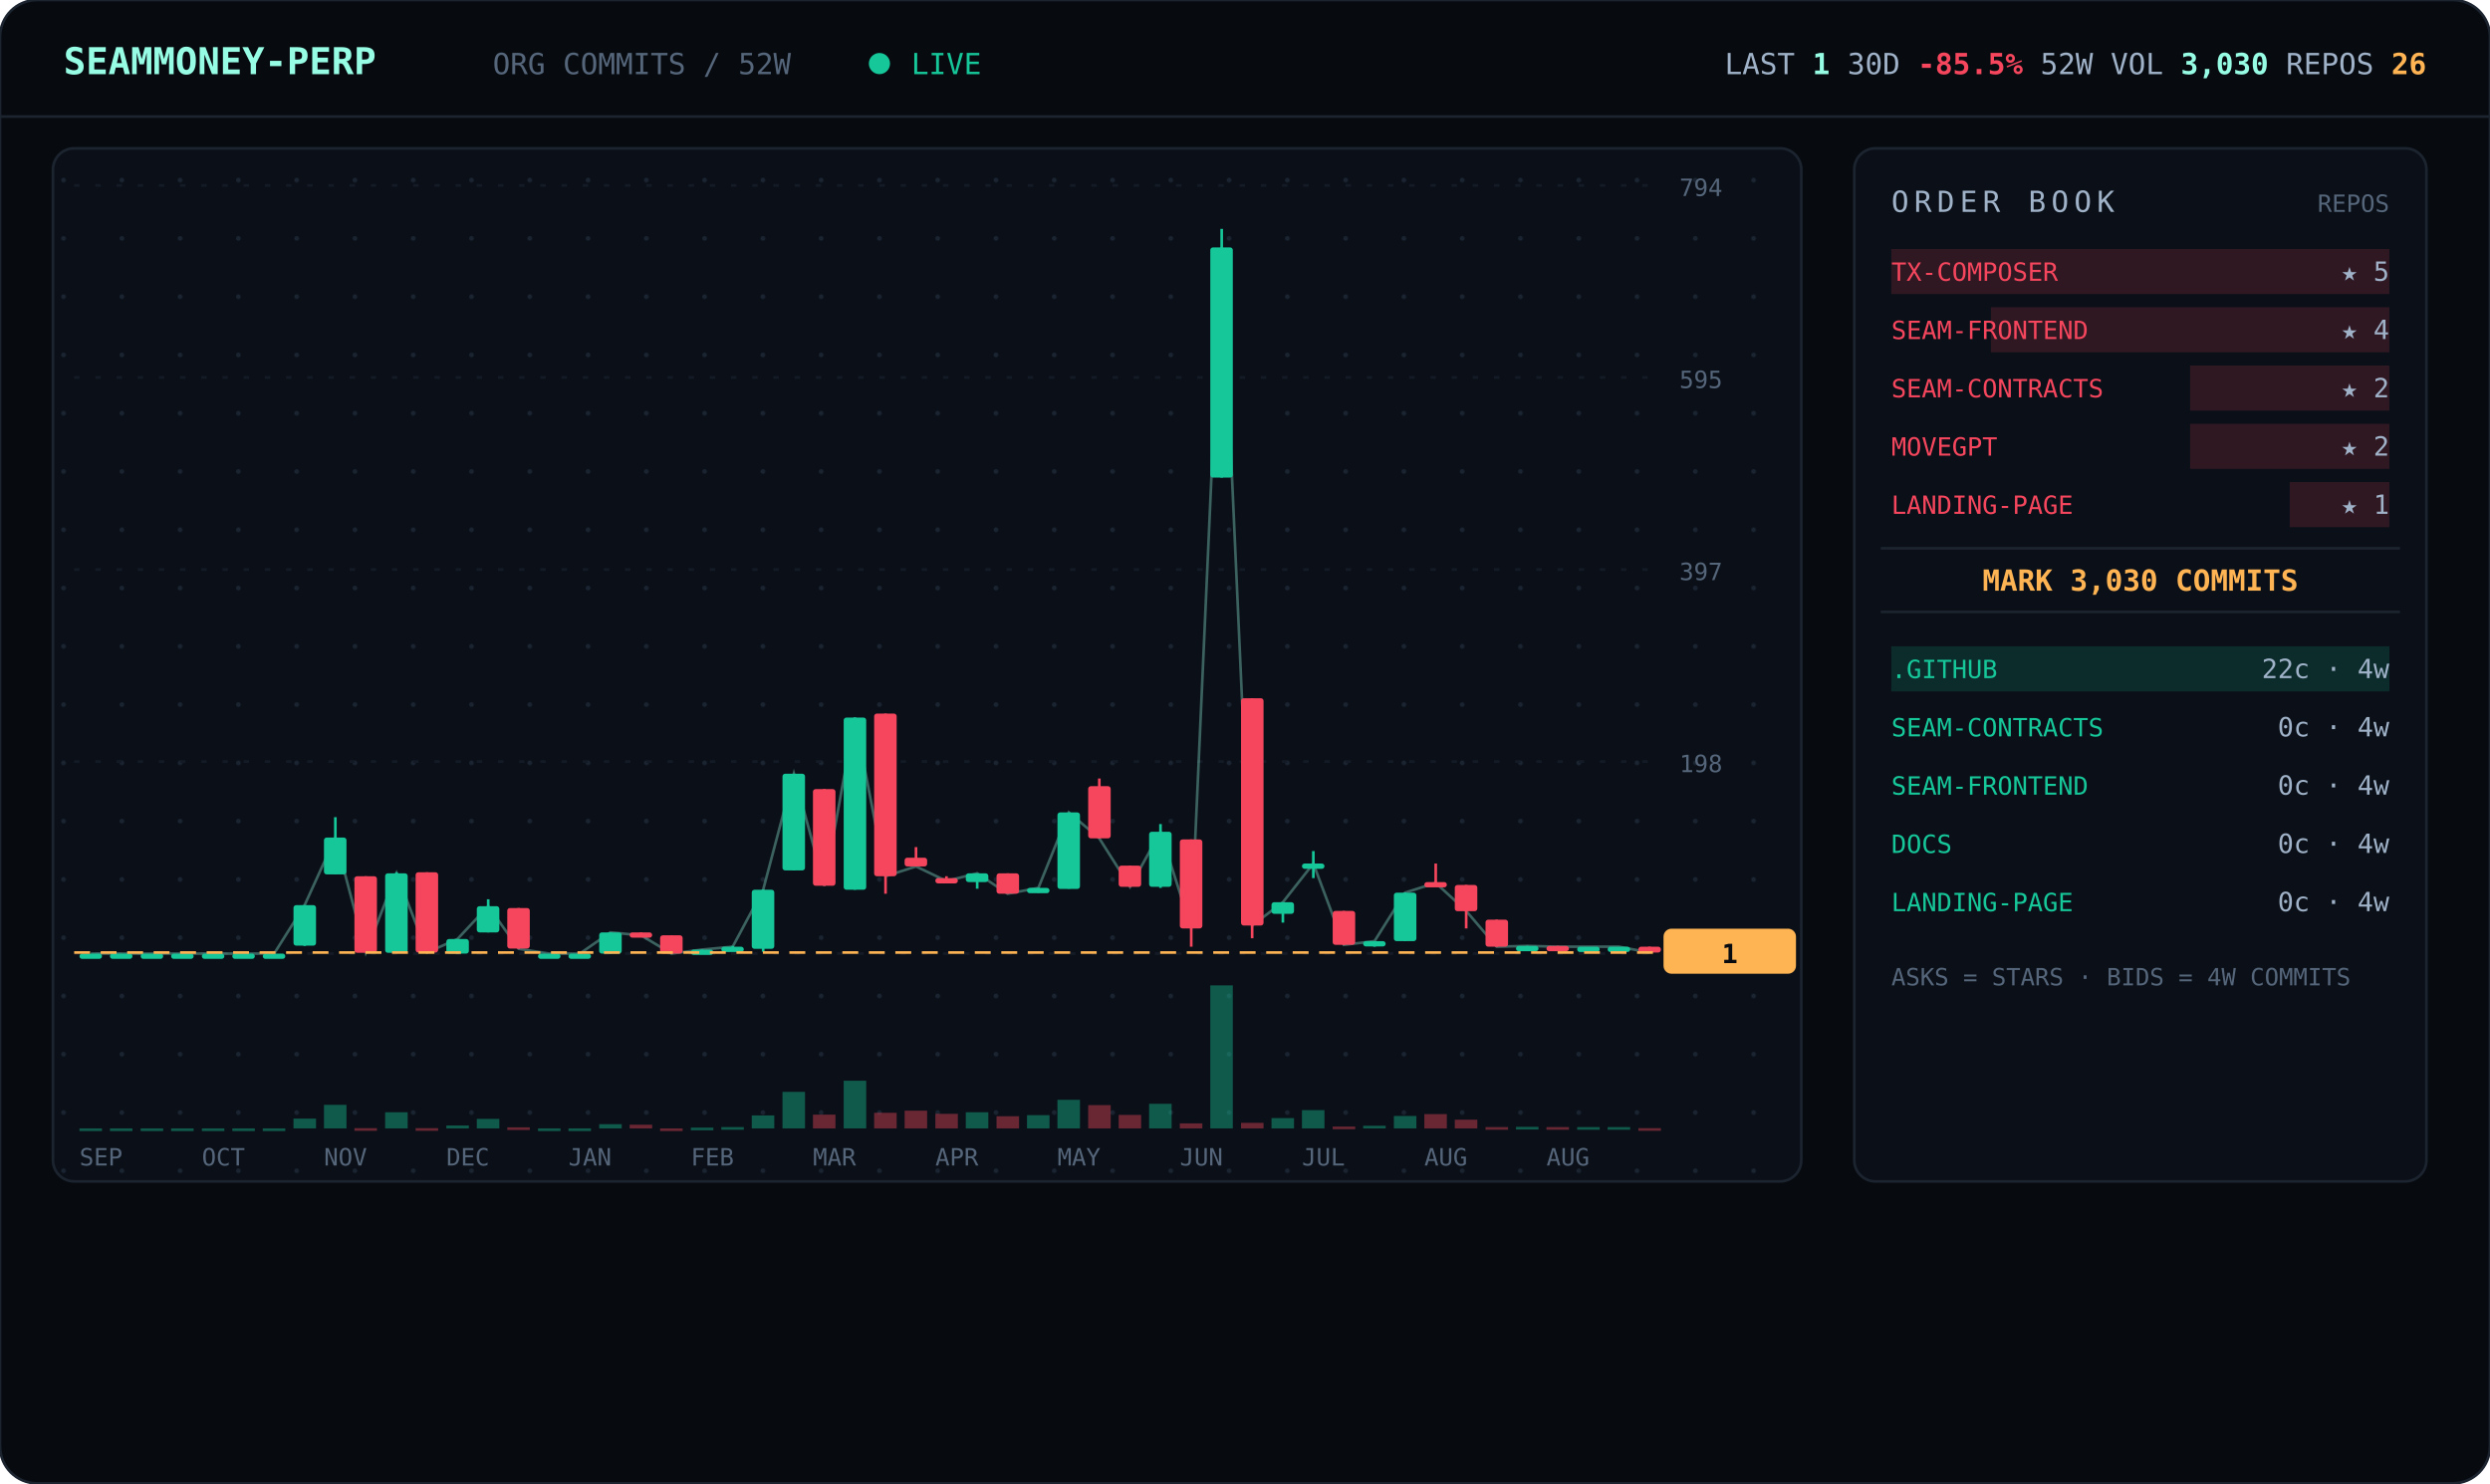
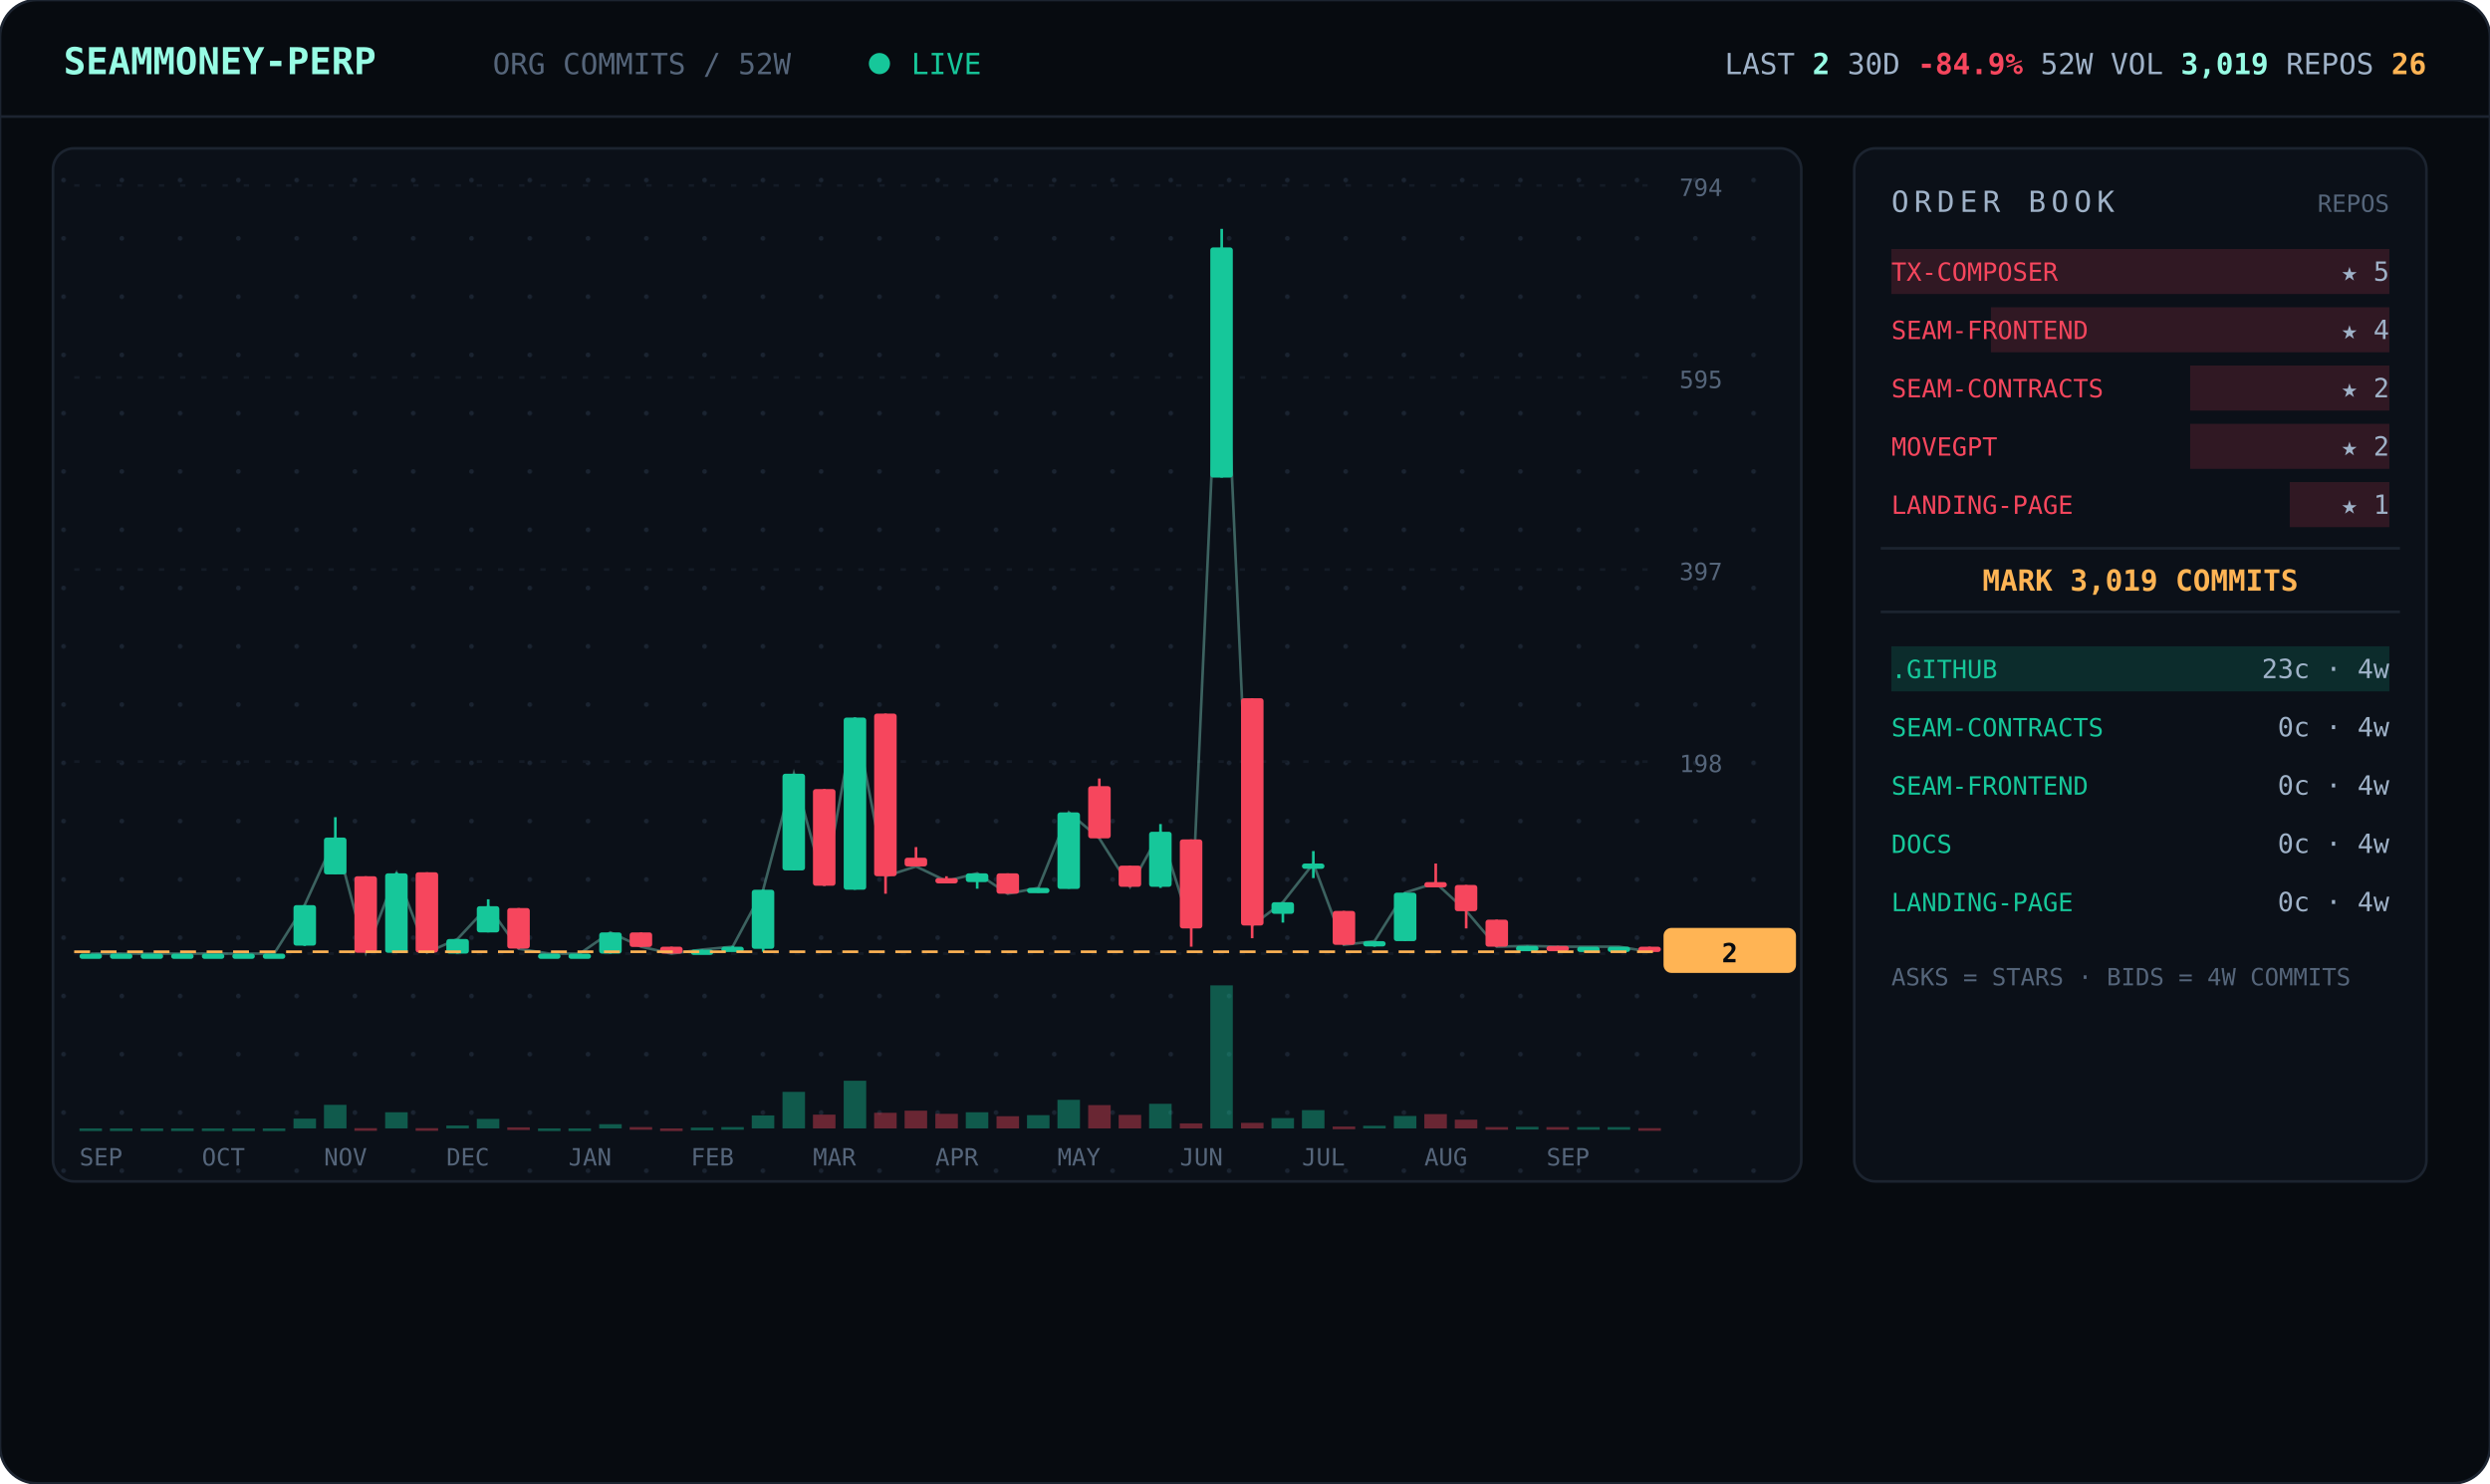
<svg xmlns="http://www.w3.org/2000/svg" viewBox="0 0 940 560" width="940" font-family="ui-monospace,'JetBrains Mono','SF Mono',Menlo,Consolas,monospace">
  <defs>
    <pattern id="dots" width="22" height="22" patternUnits="userSpaceOnUse">
      <circle cx="2" cy="2" r="0.9" fill="#1a2330" />
    </pattern>
  </defs>
  <rect width="940" height="560" rx="14" fill="#070b10" stroke="#1c2430" />
  <line x1="0" y1="44" x2="940" y2="44" stroke="#1c2430" />
  <text x="24" y="28" font-size="14" font-weight="700" fill="#97fce4">SEAMMONEY-PERP</text>
  <text x="186" y="28" font-size="11" fill="#55657a">ORG COMMITS / 52W</text>
  <circle cx="332" cy="24" r="4" fill="#16c79a">
    <animate attributeName="opacity" values="1;0.2;1" dur="2s" repeatCount="indefinite" />
  </circle>
  <text x="344" y="28" font-size="11" fill="#16c79a">LIVE</text>
-   <text x="916" y="28" text-anchor="end" font-size="11" fill="#9fb2c8">LAST <tspan fill="#97fce4" font-weight="700">1</tspan>   30D <tspan fill="#f6465d" font-weight="700">-85.5%</tspan>   52W VOL <tspan fill="#97fce4" font-weight="700">3,030</tspan>   REPOS <tspan fill="#ffb454" font-weight="700">26</tspan>
+   <text x="916" y="28" text-anchor="end" font-size="11" fill="#9fb2c8">LAST <tspan fill="#97fce4" font-weight="700">2</tspan>   30D <tspan fill="#f6465d" font-weight="700">-84.9%</tspan>   52W VOL <tspan fill="#97fce4" font-weight="700">3,019</tspan>   REPOS <tspan fill="#ffb454" font-weight="700">26</tspan>
  </text>
  <rect x="20" y="56" width="660" height="390" rx="8" fill="#0b1018" stroke="#1c2430" />
  <rect x="20" y="56" width="660" height="390" rx="8" fill="url(#dots)" />
  <line x1="28" y1="360.0" x2="624" y2="360.0" stroke="#141b26" stroke-dasharray="2 6" />
  <text x="634" y="364.0" font-size="9" fill="#55657a">0</text>
  <line x1="28" y1="287.5" x2="624" y2="287.5" stroke="#141b26" stroke-dasharray="2 6" />
  <text x="634" y="291.5" font-size="9" fill="#55657a">198</text>
  <line x1="28" y1="215.0" x2="624" y2="215.0" stroke="#141b26" stroke-dasharray="2 6" />
  <text x="634" y="219.0" font-size="9" fill="#55657a">397</text>
  <line x1="28" y1="142.5" x2="624" y2="142.5" stroke="#141b26" stroke-dasharray="2 6" />
  <text x="634" y="146.5" font-size="9" fill="#55657a">595</text>
  <line x1="28" y1="70.0" x2="624" y2="70.0" stroke="#141b26" stroke-dasharray="2 6" />
  <text x="634" y="74.0" font-size="9" fill="#55657a">794</text>
-   <polyline points="34.3,360.0 45.8,360.0 57.3,360.0 68.9,360.0 80.4,360.0 92.0,360.0 103.5,360.0 115.0,341.7 126.6,316.2 138.1,359.6 149.7,329.7 161.2,359.6 172.7,354.5 184.3,342.1 195.8,358.2 207.3,360.0 218.9,360.0 230.4,352.0 242.0,353.1 253.5,360.0 265.0,358.5 276.6,357.4 288.1,335.9 299.7,292.1 311.2,334.4 322.7,270.9 334.3,330.8 345.8,327.1 357.3,332.6 368.9,329.7 380.4,337.4 392.0,335.2 403.5,306.7 415.0,316.5 426.6,334.8 438.1,314.0 449.7,350.5 461.2,93.4 472.7,349.4 484.3,340.6 495.8,326.0 507.3,356.7 518.9,355.3 530.4,337.0 542.0,333.3 553.5,343.9 565.0,357.4 576.6,357.1 588.1,357.4 599.7,357.4 611.2,357.4 622.7,359.6" fill="none" stroke="#97fce4" stroke-width="1" opacity="0.35" />
+   <polyline points="34.3,360.0 45.8,360.0 57.3,360.0 68.9,360.0 80.4,360.0 92.0,360.0 103.5,360.0 115.0,341.7 126.6,316.2 138.1,359.6 149.7,329.7 161.2,359.6 172.7,354.5 184.3,342.1 195.8,358.2 207.3,360.0 218.9,360.0 230.4,352.0 242.0,357.4 253.5,360.0 265.0,358.5 276.6,357.4 288.1,335.9 299.7,292.1 311.2,334.4 322.7,270.9 334.3,330.8 345.8,327.1 357.3,332.6 368.9,329.7 380.4,337.4 392.0,335.2 403.5,306.7 415.0,316.5 426.6,334.8 438.1,314.0 449.7,350.5 461.2,93.4 472.7,349.4 484.3,340.6 495.8,326.0 507.3,356.7 518.9,355.3 530.4,337.0 542.0,333.3 553.5,343.9 565.0,357.4 576.6,357.1 588.1,357.4 599.7,357.4 611.2,357.4 622.7,359.3" fill="none" stroke="#97fce4" stroke-width="1" opacity="0.35" />
  <line x1="34.3" y1="360.0" x2="34.3" y2="360.0" stroke="#16c79a" />
  <rect x="30.0" y="360.0" width="8.5" height="2.0" rx="1" fill="#16c79a" />
  <rect x="30.0" y="426.0" width="8.5" height="1.0" fill="#16c79a" opacity="0.4" />
  <line x1="45.8" y1="360.0" x2="45.8" y2="360.0" stroke="#16c79a" />
  <rect x="41.5" y="360.0" width="8.5" height="2.0" rx="1" fill="#16c79a" />
  <rect x="41.5" y="426.0" width="8.5" height="1.0" fill="#16c79a" opacity="0.4" />
  <line x1="57.3" y1="360.0" x2="57.3" y2="360.0" stroke="#16c79a" />
  <rect x="53.1" y="360.0" width="8.5" height="2.0" rx="1" fill="#16c79a" />
  <rect x="53.1" y="426.0" width="8.5" height="1.0" fill="#16c79a" opacity="0.4" />
  <line x1="68.9" y1="360.0" x2="68.9" y2="360.0" stroke="#16c79a" />
  <rect x="64.6" y="360.0" width="8.5" height="2.0" rx="1" fill="#16c79a" />
  <rect x="64.6" y="426.0" width="8.5" height="1.0" fill="#16c79a" opacity="0.4" />
  <line x1="80.4" y1="360.0" x2="80.4" y2="360.0" stroke="#16c79a" />
  <rect x="76.2" y="360.0" width="8.5" height="2.0" rx="1" fill="#16c79a" />
  <rect x="76.2" y="426.0" width="8.5" height="1.0" fill="#16c79a" opacity="0.4" />
  <line x1="92.0" y1="360.0" x2="92.0" y2="360.0" stroke="#16c79a" />
  <rect x="87.7" y="360.0" width="8.5" height="2.0" rx="1" fill="#16c79a" />
  <rect x="87.7" y="426.0" width="8.5" height="1.0" fill="#16c79a" opacity="0.4" />
  <line x1="103.5" y1="360.0" x2="103.5" y2="360.0" stroke="#16c79a" />
  <rect x="99.2" y="360.0" width="8.5" height="2.0" rx="1" fill="#16c79a" />
  <rect x="99.2" y="426.0" width="8.5" height="1.0" fill="#16c79a" opacity="0.4" />
  <line x1="115.0" y1="341.7" x2="115.0" y2="357.1" stroke="#16c79a" />
  <rect x="110.8" y="341.7" width="8.5" height="15.3" rx="1" fill="#16c79a" />
  <rect x="110.8" y="422.3" width="8.5" height="3.7" fill="#16c79a" opacity="0.4" />
  <line x1="126.6" y1="308.5" x2="126.6" y2="330.0" stroke="#16c79a" />
  <rect x="122.3" y="316.2" width="8.5" height="13.9" rx="1" fill="#16c79a" />
  <rect x="122.3" y="417.1" width="8.5" height="8.9" fill="#16c79a" opacity="0.4" />
  <line x1="138.1" y1="330.8" x2="138.1" y2="359.6" stroke="#f6465d" />
  <rect x="133.8" y="330.8" width="8.5" height="28.9" rx="1" fill="#f6465d" />
  <rect x="133.8" y="425.9" width="8.5" height="1.0" fill="#f6465d" opacity="0.4" />
  <line x1="149.7" y1="329.3" x2="149.7" y2="359.6" stroke="#16c79a" />
  <rect x="145.4" y="329.7" width="8.5" height="30.0" rx="1" fill="#16c79a" />
  <rect x="145.4" y="419.9" width="8.5" height="6.1" fill="#16c79a" opacity="0.4" />
  <line x1="161.2" y1="329.3" x2="161.2" y2="359.6" stroke="#f6465d" />
  <rect x="156.9" y="329.3" width="8.5" height="30.3" rx="1" fill="#f6465d" />
  <rect x="156.9" y="425.9" width="8.5" height="1.0" fill="#f6465d" opacity="0.4" />
  <line x1="172.7" y1="354.5" x2="172.7" y2="360.0" stroke="#16c79a" />
  <rect x="168.5" y="354.5" width="8.5" height="5.5" rx="1" fill="#16c79a" />
  <rect x="168.5" y="424.9" width="8.5" height="1.1" fill="#16c79a" opacity="0.4" />
  <line x1="184.3" y1="339.5" x2="184.3" y2="352.0" stroke="#16c79a" />
  <rect x="180.0" y="342.1" width="8.5" height="9.9" rx="1" fill="#16c79a" />
  <rect x="180.0" y="422.4" width="8.5" height="3.6" fill="#16c79a" opacity="0.4" />
  <line x1="195.8" y1="342.8" x2="195.8" y2="358.2" stroke="#f6465d" />
  <rect x="191.5" y="342.8" width="8.5" height="15.3" rx="1" fill="#f6465d" />
  <rect x="191.5" y="425.6" width="8.5" height="1.0" fill="#f6465d" opacity="0.4" />
  <line x1="207.3" y1="360.0" x2="207.3" y2="360.0" stroke="#16c79a" />
  <rect x="203.1" y="360.0" width="8.5" height="2.0" rx="1" fill="#16c79a" />
  <rect x="203.1" y="426.0" width="8.5" height="1.0" fill="#16c79a" opacity="0.4" />
  <line x1="218.9" y1="360.0" x2="218.9" y2="360.0" stroke="#16c79a" />
  <rect x="214.6" y="360.0" width="8.5" height="2.0" rx="1" fill="#16c79a" />
  <rect x="214.6" y="426.0" width="8.5" height="1.0" fill="#16c79a" opacity="0.4" />
  <line x1="230.4" y1="352.0" x2="230.4" y2="360.0" stroke="#16c79a" />
  <rect x="226.2" y="352.0" width="8.5" height="8.0" rx="1" fill="#16c79a" />
  <rect x="226.2" y="424.4" width="8.5" height="1.6" fill="#16c79a" opacity="0.4" />
-   <line x1="242.0" y1="352.0" x2="242.0" y2="353.4" stroke="#f6465d" />
-   <rect x="237.7" y="352.0" width="8.5" height="2.0" rx="1" fill="#f6465d" />
-   <rect x="237.7" y="424.6" width="8.5" height="1.4" fill="#f6465d" opacity="0.4" />
-   <line x1="253.5" y1="353.1" x2="253.5" y2="360.0" stroke="#f6465d" />
-   <rect x="249.2" y="353.1" width="8.5" height="6.9" rx="1" fill="#f6465d" />
+   <line x1="242.0" y1="352.0" x2="242.0" y2="357.4" stroke="#f6465d" />
+   <rect x="237.7" y="352.0" width="8.5" height="5.5" rx="1" fill="#f6465d" />
+   <rect x="237.7" y="425.5" width="8.5" height="1.0" fill="#f6465d" opacity="0.4" />
+   <line x1="253.5" y1="357.4" x2="253.5" y2="360.0" stroke="#f6465d" />
+   <rect x="249.2" y="357.4" width="8.5" height="2.6" rx="1" fill="#f6465d" />
  <rect x="249.2" y="426.0" width="8.5" height="1.0" fill="#f6465d" opacity="0.4" />
  <line x1="265.0" y1="358.5" x2="265.0" y2="359.6" stroke="#16c79a" />
  <rect x="260.8" y="358.5" width="8.5" height="2.0" rx="1" fill="#16c79a" />
  <rect x="260.8" y="425.7" width="8.5" height="1.0" fill="#16c79a" opacity="0.4" />
  <line x1="276.6" y1="357.1" x2="276.6" y2="358.2" stroke="#16c79a" />
  <rect x="272.3" y="357.4" width="8.5" height="2.0" rx="1" fill="#16c79a" />
  <rect x="272.3" y="425.5" width="8.5" height="1.0" fill="#16c79a" opacity="0.4" />
  <line x1="288.1" y1="335.9" x2="288.1" y2="359.3" stroke="#16c79a" />
  <rect x="283.8" y="335.9" width="8.5" height="22.3" rx="1" fill="#16c79a" />
  <rect x="283.8" y="421.1" width="8.5" height="4.9" fill="#16c79a" opacity="0.4" />
  <line x1="299.7" y1="292.1" x2="299.7" y2="328.6" stroke="#16c79a" />
  <rect x="295.4" y="292.1" width="8.5" height="36.5" rx="1" fill="#16c79a" />
  <rect x="295.4" y="412.2" width="8.5" height="13.8" fill="#16c79a" opacity="0.4" />
  <line x1="311.2" y1="297.9" x2="311.2" y2="334.4" stroke="#f6465d" />
  <rect x="306.9" y="297.9" width="8.5" height="36.5" rx="1" fill="#f6465d" />
  <rect x="306.9" y="420.8" width="8.5" height="5.2" fill="#f6465d" opacity="0.4" />
  <line x1="322.7" y1="270.9" x2="322.7" y2="335.9" stroke="#16c79a" />
  <rect x="318.5" y="270.9" width="8.5" height="65.0" rx="1" fill="#16c79a" />
  <rect x="318.5" y="408.0" width="8.5" height="18.0" fill="#16c79a" opacity="0.4" />
  <line x1="334.3" y1="269.4" x2="334.3" y2="337.4" stroke="#f6465d" />
  <rect x="330.0" y="269.4" width="8.5" height="61.4" rx="1" fill="#f6465d" />
  <rect x="330.0" y="420.1" width="8.5" height="5.9" fill="#f6465d" opacity="0.4" />
  <line x1="345.8" y1="319.8" x2="345.8" y2="327.1" stroke="#f6465d" />
  <rect x="341.5" y="323.8" width="8.5" height="3.3" rx="1" fill="#f6465d" />
  <rect x="341.5" y="419.3" width="8.5" height="6.7" fill="#f6465d" opacity="0.4" />
  <line x1="357.3" y1="330.8" x2="357.3" y2="332.6" stroke="#f6465d" />
  <rect x="353.1" y="331.5" width="8.5" height="2.0" rx="1" fill="#f6465d" />
  <rect x="353.1" y="420.5" width="8.5" height="5.5" fill="#f6465d" opacity="0.4" />
  <line x1="368.9" y1="329.7" x2="368.9" y2="335.5" stroke="#16c79a" />
  <rect x="364.6" y="329.7" width="8.5" height="3.3" rx="1" fill="#16c79a" />
  <rect x="364.6" y="419.9" width="8.5" height="6.1" fill="#16c79a" opacity="0.4" />
  <line x1="380.4" y1="329.7" x2="380.4" y2="337.4" stroke="#f6465d" />
  <rect x="376.2" y="329.7" width="8.5" height="7.7" rx="1" fill="#f6465d" />
  <rect x="376.2" y="421.4" width="8.5" height="4.6" fill="#f6465d" opacity="0.4" />
  <line x1="392.0" y1="335.2" x2="392.0" y2="337.0" stroke="#16c79a" />
  <rect x="387.7" y="335.2" width="8.5" height="2.0" rx="1" fill="#16c79a" />
  <rect x="387.7" y="421.0" width="8.5" height="5.0" fill="#16c79a" opacity="0.4" />
  <line x1="403.5" y1="306.7" x2="403.5" y2="335.5" stroke="#16c79a" />
  <rect x="399.2" y="306.7" width="8.5" height="28.9" rx="1" fill="#16c79a" />
  <rect x="399.2" y="415.2" width="8.5" height="10.8" fill="#16c79a" opacity="0.4" />
  <line x1="415.0" y1="293.9" x2="415.0" y2="316.5" stroke="#f6465d" />
  <rect x="410.8" y="296.8" width="8.5" height="19.7" rx="1" fill="#f6465d" />
  <rect x="410.8" y="417.2" width="8.5" height="8.8" fill="#f6465d" opacity="0.4" />
  <line x1="426.6" y1="326.8" x2="426.6" y2="334.8" stroke="#f6465d" />
  <rect x="422.3" y="326.8" width="8.5" height="8.0" rx="1" fill="#f6465d" />
  <rect x="422.3" y="420.9" width="8.5" height="5.1" fill="#f6465d" opacity="0.4" />
  <line x1="438.1" y1="311.1" x2="438.1" y2="335.2" stroke="#16c79a" />
  <rect x="433.8" y="314.0" width="8.5" height="20.8" rx="1" fill="#16c79a" />
  <rect x="433.8" y="416.7" width="8.5" height="9.3" fill="#16c79a" opacity="0.4" />
  <line x1="449.7" y1="316.9" x2="449.7" y2="357.4" stroke="#f6465d" />
  <rect x="445.4" y="316.9" width="8.5" height="33.6" rx="1" fill="#f6465d" />
  <rect x="445.4" y="424.1" width="8.5" height="1.9" fill="#f6465d" opacity="0.4" />
  <line x1="461.2" y1="86.4" x2="461.2" y2="180.3" stroke="#16c79a" />
  <rect x="456.9" y="93.4" width="8.5" height="86.9" rx="1" fill="#16c79a" />
  <rect x="456.9" y="372.0" width="8.5" height="54.0" fill="#16c79a" opacity="0.4" />
  <line x1="472.7" y1="263.6" x2="472.7" y2="354.2" stroke="#f6465d" />
  <rect x="468.5" y="263.6" width="8.5" height="85.8" rx="1" fill="#f6465d" />
  <rect x="468.5" y="423.9" width="8.5" height="2.1" fill="#f6465d" opacity="0.4" />
  <line x1="484.3" y1="340.6" x2="484.3" y2="348.3" stroke="#16c79a" />
  <rect x="480.0" y="340.6" width="8.5" height="4.4" rx="1" fill="#16c79a" />
  <rect x="480.0" y="422.1" width="8.5" height="3.9" fill="#16c79a" opacity="0.4" />
  <line x1="495.8" y1="321.3" x2="495.8" y2="331.5" stroke="#16c79a" />
  <rect x="491.5" y="326.0" width="8.5" height="2.0" rx="1" fill="#16c79a" />
  <rect x="491.5" y="419.1" width="8.5" height="6.9" fill="#16c79a" opacity="0.4" />
  <line x1="507.3" y1="343.9" x2="507.3" y2="356.7" stroke="#f6465d" />
  <rect x="503.1" y="343.9" width="8.5" height="12.8" rx="1" fill="#f6465d" />
  <rect x="503.1" y="425.3" width="8.5" height="1.0" fill="#f6465d" opacity="0.4" />
  <line x1="518.9" y1="355.3" x2="518.9" y2="357.4" stroke="#16c79a" />
  <rect x="514.6" y="355.3" width="8.5" height="2.0" rx="1" fill="#16c79a" />
  <rect x="514.6" y="425.0" width="8.5" height="1.0" fill="#16c79a" opacity="0.4" />
  <line x1="530.4" y1="337.0" x2="530.4" y2="355.3" stroke="#16c79a" />
  <rect x="526.2" y="337.0" width="8.5" height="18.3" rx="1" fill="#16c79a" />
  <rect x="526.2" y="421.3" width="8.5" height="4.7" fill="#16c79a" opacity="0.4" />
  <line x1="542.0" y1="326.0" x2="542.0" y2="333.3" stroke="#f6465d" />
  <rect x="537.7" y="333.0" width="8.5" height="2.0" rx="1" fill="#f6465d" />
  <rect x="537.7" y="420.6" width="8.5" height="5.4" fill="#f6465d" opacity="0.4" />
  <line x1="553.5" y1="334.1" x2="553.5" y2="350.5" stroke="#f6465d" />
  <rect x="549.2" y="334.1" width="8.5" height="9.9" rx="1" fill="#f6465d" />
  <rect x="549.2" y="422.7" width="8.5" height="3.3" fill="#f6465d" opacity="0.4" />
  <line x1="565.0" y1="347.2" x2="565.0" y2="357.4" stroke="#f6465d" />
  <rect x="560.8" y="347.2" width="8.5" height="10.2" rx="1" fill="#f6465d" />
  <rect x="560.8" y="425.5" width="8.5" height="1.0" fill="#f6465d" opacity="0.4" />
  <line x1="576.6" y1="357.1" x2="576.6" y2="357.4" stroke="#16c79a" />
  <rect x="572.3" y="357.1" width="8.5" height="2.0" rx="1" fill="#16c79a" />
  <rect x="572.3" y="425.4" width="8.5" height="1.0" fill="#16c79a" opacity="0.4" />
  <line x1="588.1" y1="357.1" x2="588.1" y2="357.4" stroke="#f6465d" />
  <rect x="583.8" y="357.1" width="8.5" height="2.0" rx="1" fill="#f6465d" />
  <rect x="583.8" y="425.5" width="8.5" height="1.0" fill="#f6465d" opacity="0.4" />
  <line x1="599.7" y1="357.4" x2="599.7" y2="357.4" stroke="#16c79a" />
  <rect x="595.4" y="357.4" width="8.5" height="2.0" rx="1" fill="#16c79a" />
  <rect x="595.4" y="425.5" width="8.5" height="1.0" fill="#16c79a" opacity="0.4" />
  <line x1="611.2" y1="357.4" x2="611.2" y2="357.4" stroke="#16c79a" />
  <rect x="606.9" y="357.4" width="8.5" height="2.0" rx="1" fill="#16c79a" />
  <rect x="606.9" y="425.5" width="8.5" height="1.0" fill="#16c79a" opacity="0.4" />
-   <line x1="622.7" y1="357.4" x2="622.7" y2="359.6" stroke="#f6465d" />
-   <rect x="618.5" y="357.4" width="8.5" height="2.2" rx="1" fill="#f6465d" />
+   <line x1="622.7" y1="357.4" x2="622.7" y2="359.3" stroke="#f6465d" />
+   <rect x="618.5" y="357.4" width="8.5" height="2.0" rx="1" fill="#f6465d" />
  <rect x="618.5" y="425.9" width="8.5" height="1.0" fill="#f6465d" opacity="0.4" />
-   <line x1="28" y1="359.6" x2="624" y2="359.6" stroke="#ffb454" stroke-dasharray="6 4" />
-   <rect x="628" y="350.6" width="50" height="17" rx="3" fill="#ffb454" />
-   <text x="653" y="363.6" text-anchor="middle" font-size="10" font-weight="700" fill="#070b10">1</text>
+   <line x1="28" y1="359.3" x2="624" y2="359.3" stroke="#ffb454" stroke-dasharray="6 4" />
+   <rect x="628" y="350.3" width="50" height="17" rx="3" fill="#ffb454" />
+   <text x="653" y="363.3" text-anchor="middle" font-size="10" font-weight="700" fill="#070b10">2</text>
  <text x="30.0" y="440" font-size="9" fill="#55657a">SEP</text>
  <text x="76.2" y="440" font-size="9" fill="#55657a">OCT</text>
  <text x="122.3" y="440" font-size="9" fill="#55657a">NOV</text>
  <text x="168.5" y="440" font-size="9" fill="#55657a">DEC</text>
  <text x="214.6" y="440" font-size="9" fill="#55657a">JAN</text>
  <text x="260.8" y="440" font-size="9" fill="#55657a">FEB</text>
  <text x="306.9" y="440" font-size="9" fill="#55657a">MAR</text>
  <text x="353.1" y="440" font-size="9" fill="#55657a">APR</text>
  <text x="399.2" y="440" font-size="9" fill="#55657a">MAY</text>
  <text x="445.4" y="440" font-size="9" fill="#55657a">JUN</text>
  <text x="491.5" y="440" font-size="9" fill="#55657a">JUL</text>
  <text x="537.7" y="440" font-size="9" fill="#55657a">AUG</text>
-   <text x="583.8" y="440" font-size="9" fill="#55657a">AUG</text>
+   <text x="583.8" y="440" font-size="9" fill="#55657a">SEP</text>
  <rect x="700" y="56" width="216" height="390" rx="8" fill="#0b1018" stroke="#1c2430" />
  <text x="714" y="80" font-size="11" letter-spacing="2" fill="#9fb2c8">ORDER BOOK</text>
  <text x="902" y="80" text-anchor="end" font-size="9" fill="#55657a">REPOS</text>
  <rect x="714.0" y="94" width="188.0" height="17" fill="#f6465d" opacity="0.16" />
  <text x="714" y="106" font-size="9.5" fill="#f6465d">TX-COMPOSER</text>
  <text x="902" y="106" text-anchor="end" font-size="10" fill="#9fb2c8">★ 5</text>
  <rect x="751.6" y="116" width="150.4" height="17" fill="#f6465d" opacity="0.16" />
  <text x="714" y="128" font-size="9.5" fill="#f6465d">SEAM-FRONTEND</text>
  <text x="902" y="128" text-anchor="end" font-size="10" fill="#9fb2c8">★ 4</text>
  <rect x="826.8" y="138" width="75.2" height="17" fill="#f6465d" opacity="0.16" />
  <text x="714" y="150" font-size="9.5" fill="#f6465d">SEAM-CONTRACTS</text>
  <text x="902" y="150" text-anchor="end" font-size="10" fill="#9fb2c8">★ 2</text>
  <rect x="826.8" y="160" width="75.2" height="17" fill="#f6465d" opacity="0.16" />
  <text x="714" y="172" font-size="9.5" fill="#f6465d">MOVEGPT</text>
  <text x="902" y="172" text-anchor="end" font-size="10" fill="#9fb2c8">★ 2</text>
  <rect x="864.4" y="182" width="37.6" height="17" fill="#f6465d" opacity="0.16" />
  <text x="714" y="194" font-size="9.5" fill="#f6465d">LANDING-PAGE</text>
  <text x="902" y="194" text-anchor="end" font-size="10" fill="#9fb2c8">★ 1</text>
  <line x1="710" y1="207" x2="906" y2="207" stroke="#1c2430" />
-   <text x="808.0" y="223" text-anchor="middle" font-size="11" font-weight="700" fill="#ffb454">MARK 3,030 COMMITS</text>
+   <text x="808.0" y="223" text-anchor="middle" font-size="11" font-weight="700" fill="#ffb454">MARK 3,019 COMMITS</text>
  <line x1="710" y1="231" x2="906" y2="231" stroke="#1c2430" />
  <rect x="714" y="244" width="188.0" height="17" fill="#16c79a" opacity="0.16" />
  <text x="714" y="256" font-size="9.5" fill="#16c79a">.GITHUB</text>
-   <text x="902" y="256" text-anchor="end" font-size="10" fill="#9fb2c8">22c · 4w</text>
+   <text x="902" y="256" text-anchor="end" font-size="10" fill="#9fb2c8">23c · 4w</text>
  <rect x="714" y="266" width="0.0" height="17" fill="#16c79a" opacity="0.16" />
  <text x="714" y="278" font-size="9.5" fill="#16c79a">SEAM-CONTRACTS</text>
  <text x="902" y="278" text-anchor="end" font-size="10" fill="#9fb2c8">0c · 4w</text>
  <rect x="714" y="288" width="0.0" height="17" fill="#16c79a" opacity="0.16" />
  <text x="714" y="300" font-size="9.5" fill="#16c79a">SEAM-FRONTEND</text>
  <text x="902" y="300" text-anchor="end" font-size="10" fill="#9fb2c8">0c · 4w</text>
  <rect x="714" y="310" width="0.0" height="17" fill="#16c79a" opacity="0.16" />
  <text x="714" y="322" font-size="9.5" fill="#16c79a">DOCS</text>
  <text x="902" y="322" text-anchor="end" font-size="10" fill="#9fb2c8">0c · 4w</text>
  <rect x="714" y="332" width="0.0" height="17" fill="#16c79a" opacity="0.16" />
  <text x="714" y="344" font-size="9.5" fill="#16c79a">LANDING-PAGE</text>
  <text x="902" y="344" text-anchor="end" font-size="10" fill="#9fb2c8">0c · 4w</text>
  <text x="714" y="372" font-size="9" fill="#55657a">ASKS = STARS · BIDS = 4W COMMITS</text>
</svg>
